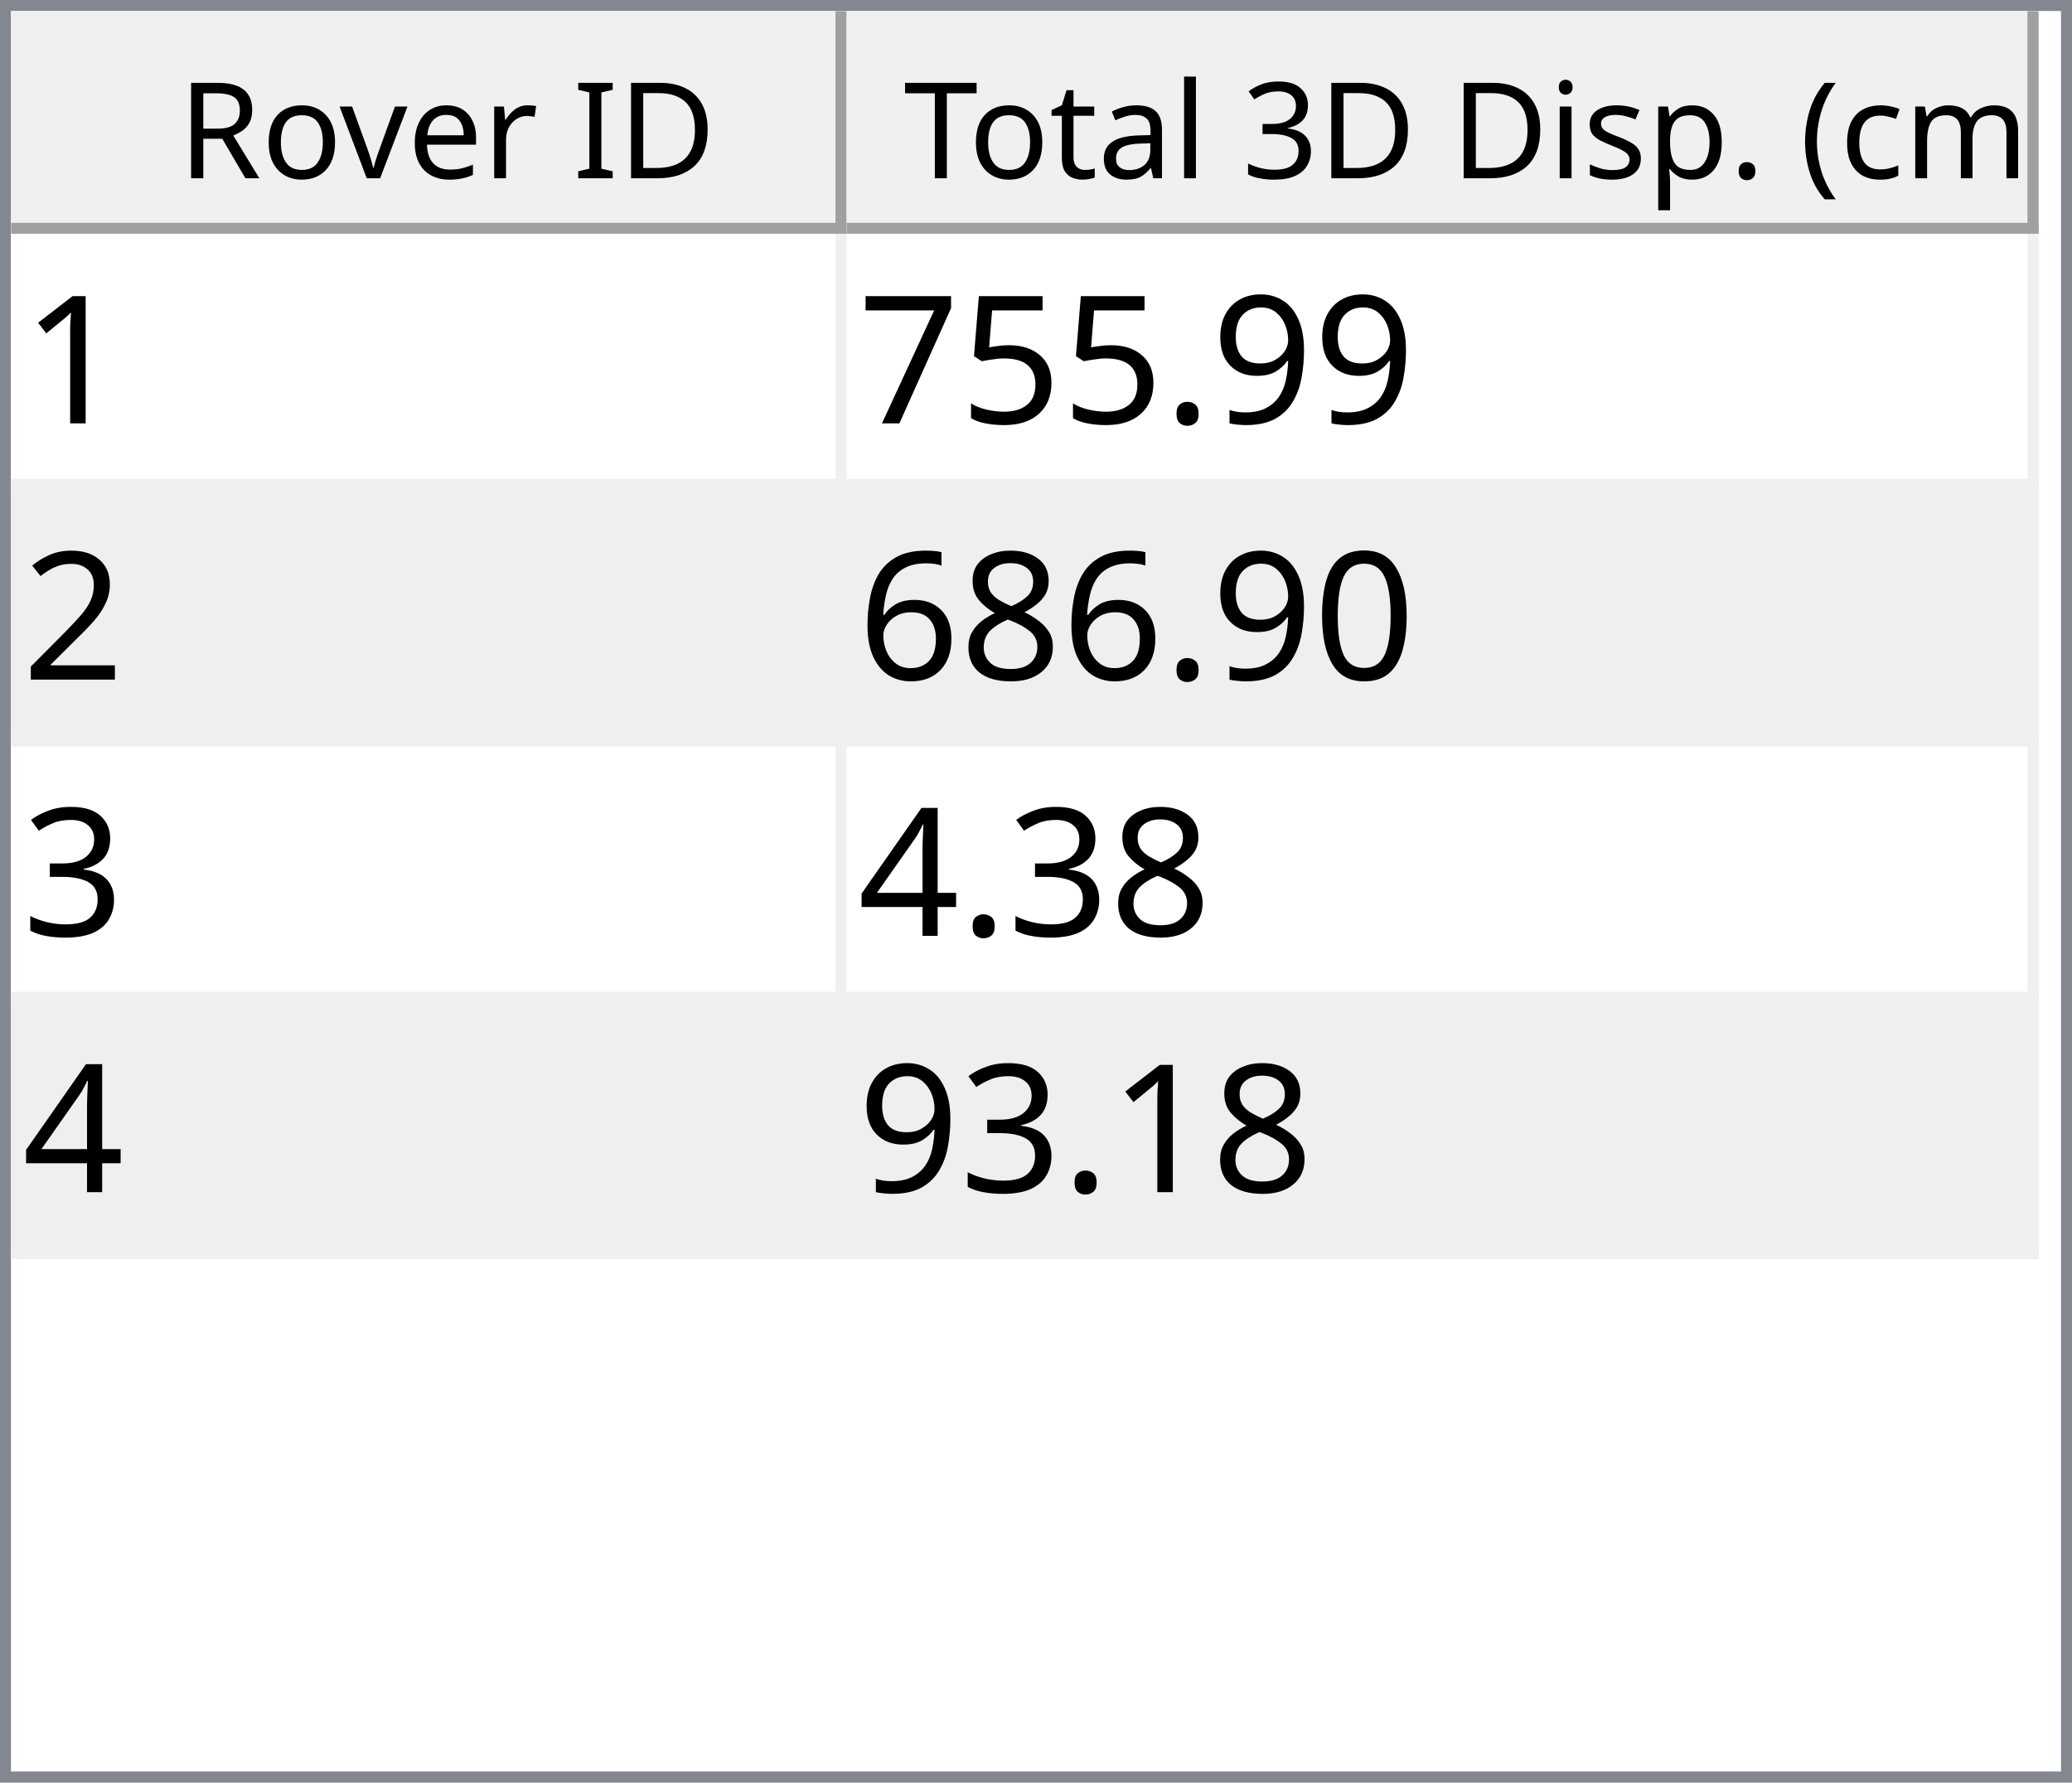
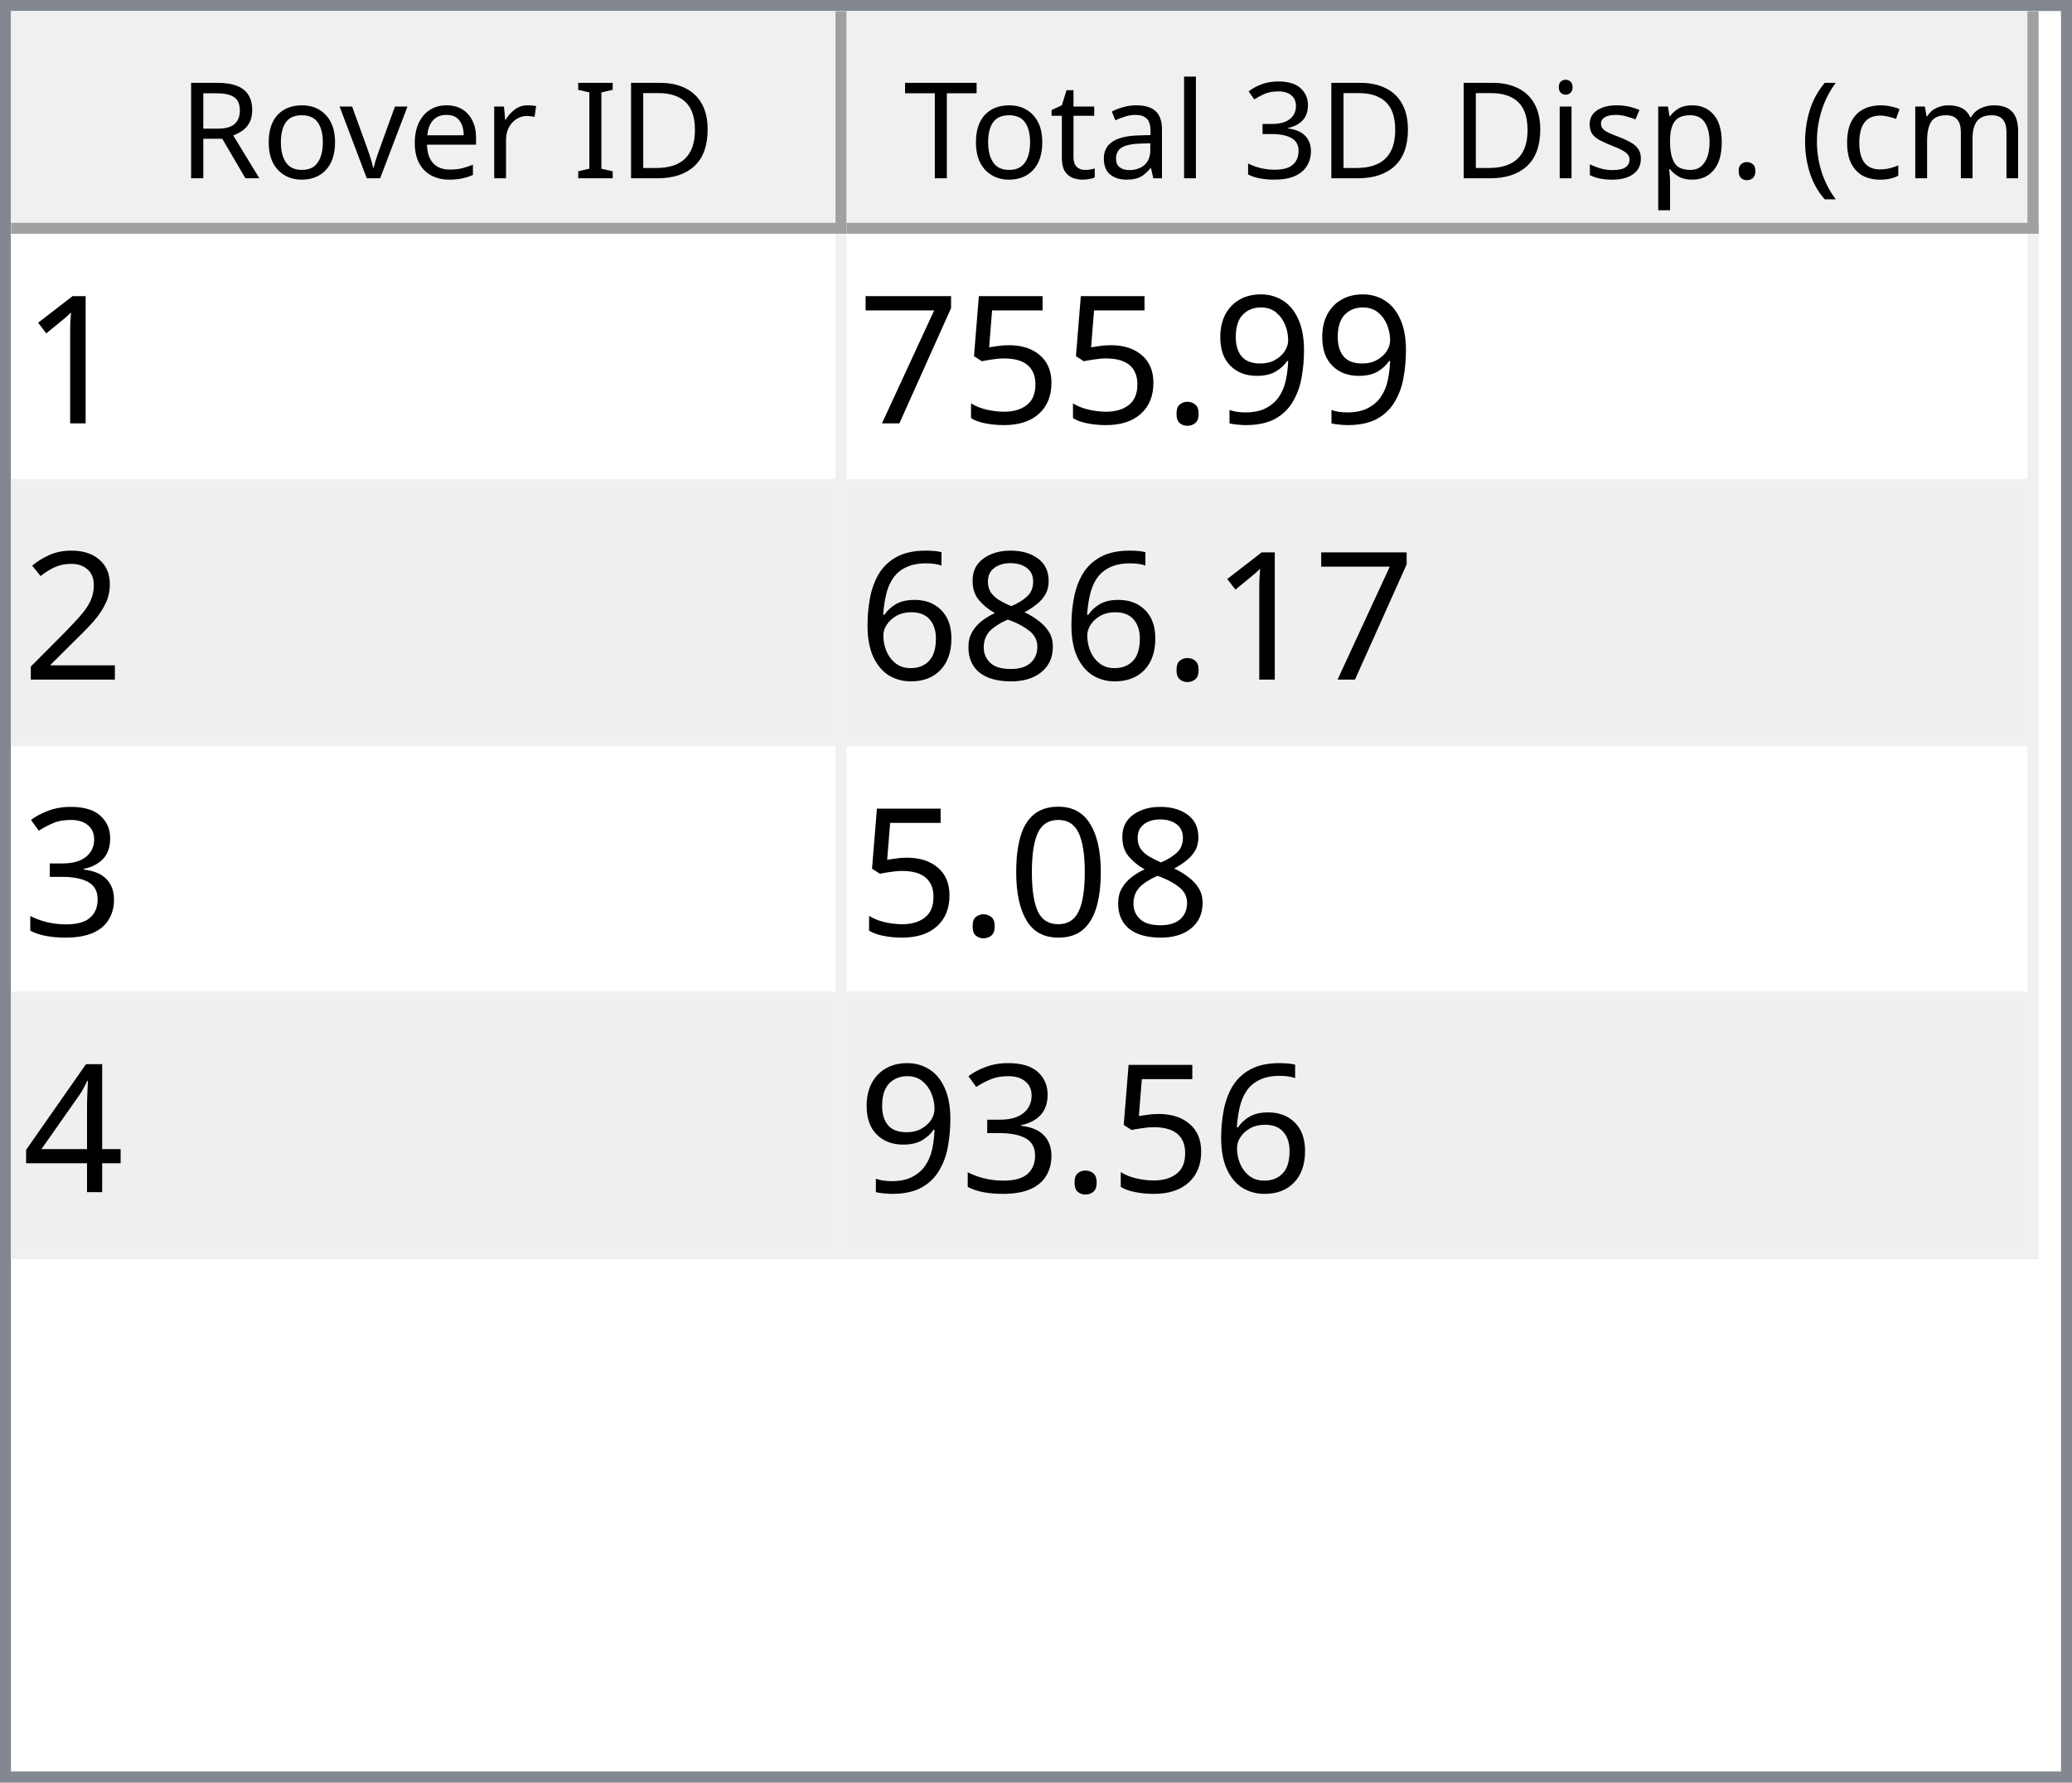
<svg xmlns="http://www.w3.org/2000/svg" style="fill-opacity:1; color-rendering:auto; color-interpolation:auto; text-rendering:auto; stroke:black; stroke-linecap:square; stroke-miterlimit:10; shape-rendering:auto; stroke-opacity:1; fill:black; stroke-dasharray:none; font-weight:normal; stroke-width:1; font-family:'Dialog'; font-style:normal; stroke-linejoin:miter; font-size:12px; stroke-dashoffset:0; image-rendering:auto;" width="186" height="160">
  <defs id="genericDefs" />
  <g>
    <defs id="defs1">
      <clipPath clipPathUnits="userSpaceOnUse" id="clipPath1">
        <path d="M0 0 L186 0 L186 160 L0 160 L0 0 Z" />
      </clipPath>
      <clipPath clipPathUnits="userSpaceOnUse" id="clipPath2">
        <path d="M0 0 L0 160 L186 160 L186 0 Z" />
      </clipPath>
      <clipPath clipPathUnits="userSpaceOnUse" id="clipPath3">
        <path d="M0 0 L0 20 L184 20 L184 0 Z" />
      </clipPath>
      <clipPath clipPathUnits="userSpaceOnUse" id="clipPath4">
        <path d="M0 0 L0 20 L75 20 L75 0 Z" />
      </clipPath>
      <clipPath clipPathUnits="userSpaceOnUse" id="clipPath5">
        <path d="M1 1 L1 19 L74 19 L74 1 Z" />
      </clipPath>
      <clipPath clipPathUnits="userSpaceOnUse" id="clipPath6">
        <path d="M0 0 L0 18 L73 18 L73 0 Z" />
      </clipPath>
      <clipPath clipPathUnits="userSpaceOnUse" id="clipPath7">
        <path d="M-0.5 -0.5 L-0.5 19.5 L74.5 19.5 L74.5 -0.5 Z" />
      </clipPath>
      <clipPath clipPathUnits="userSpaceOnUse" id="clipPath8">
        <path d="M0 0 L0 20 L107 20 L107 0 Z" />
      </clipPath>
      <clipPath clipPathUnits="userSpaceOnUse" id="clipPath9">
        <path d="M1 1 L1 19 L106 19 L106 1 Z" />
      </clipPath>
      <clipPath clipPathUnits="userSpaceOnUse" id="clipPath10">
        <path d="M0 0 L0 18 L105 18 L105 0 Z" />
      </clipPath>
      <clipPath clipPathUnits="userSpaceOnUse" id="clipPath11">
        <path d="M-0.5 -0.5 L-0.5 19.5 L106.5 19.5 L106.5 -0.5 Z" />
      </clipPath>
      <clipPath clipPathUnits="userSpaceOnUse" id="clipPath12">
        <path d="M0 0 L0 138 L184 138 L184 0 Z" />
      </clipPath>
      <clipPath clipPathUnits="userSpaceOnUse" id="clipPath13">
        <path d="M0 0 L0 92 L182 92 L182 0 Z" />
      </clipPath>
      <clipPath clipPathUnits="userSpaceOnUse" id="clipPath14">
        <path d="M-0.5 -0.5 L-0.5 91.5 L181.5 91.5 L181.5 -0.5 Z" />
      </clipPath>
      <clipPath clipPathUnits="userSpaceOnUse" id="clipPath15">
        <path d="M0 0 L0 22 L74 22 L74 0 Z" />
      </clipPath>
      <clipPath clipPathUnits="userSpaceOnUse" id="clipPath16">
        <path d="M0 0 L0 22 L106 22 L106 0 Z" />
      </clipPath>
      <font horiz-adv-x="64.551" id="font1">
        <font-face ascent="107.91" descent="25.098" units-per-em="100" style="font-style:normal; font-family:Segoe UI; font-weight:normal;" />
        <missing-glyph horiz-adv-x="64.551" d="M8.109 0 L8.109 68.266 L56.453 68.266 L56.453 0 L8.109 0 ZM15.328 7.234 L49.219 7.234 L49.219 61.031 L15.328 61.031 L15.328 7.234 Z" />
        <glyph unicode="D" horiz-adv-x="70.117" d="M9.188 0 L9.188 70.016 L28.516 70.016 Q65.531 70.016 65.531 35.891 Q65.531 19.672 55.25 9.836 Q44.969 0 27.734 0 L9.188 0 ZM17.391 62.594 L17.391 7.422 L27.828 7.422 Q41.609 7.422 49.273 14.797 Q56.938 22.172 56.938 35.688 Q56.938 62.594 28.328 62.594 L17.391 62.594 Z" />
        <glyph unicode="I" horiz-adv-x="26.611" d="M17.391 0 L9.188 0 L9.188 70.016 L17.391 70.016 L17.391 0 Z" />
        <glyph unicode=" " horiz-adv-x="27.393" d="" />
        <glyph unicode="r" horiz-adv-x="34.766" d="M34.188 41.891 Q32.078 43.5 28.125 43.5 Q23 43.5 19.555 38.672 Q16.109 33.844 16.109 25.484 L16.109 0 L8.109 0 L8.109 50 L16.109 50 L16.109 39.703 L16.312 39.703 Q18.016 44.969 21.531 47.922 Q25.047 50.875 29.391 50.875 Q32.516 50.875 34.188 50.203 L34.188 41.891 Z" />
        <glyph unicode="e" horiz-adv-x="52.295" d="M48.297 23 L12.984 23 Q13.188 14.656 17.484 10.109 Q21.781 5.562 29.297 5.562 Q37.75 5.562 44.828 11.141 L44.828 3.609 Q38.234 -1.172 27.391 -1.172 Q16.797 -1.172 10.742 5.641 Q4.688 12.453 4.688 24.812 Q4.688 36.469 11.305 43.82 Q17.922 51.172 27.734 51.172 Q37.547 51.172 42.922 44.828 Q48.297 38.484 48.297 27.203 L48.297 23 ZM40.094 29.781 Q40.047 36.719 36.75 40.578 Q33.453 44.438 27.594 44.438 Q21.922 44.438 17.969 40.383 Q14.016 36.328 13.094 29.781 L40.094 29.781 Z" />
        <glyph unicode="v" horiz-adv-x="47.9" d="M47.406 50 L27.484 0 L19.625 0 L0.688 50 L9.469 50 L22.172 13.672 Q23.578 9.672 23.922 6.688 L24.125 6.688 Q24.609 10.453 25.688 13.484 L38.969 50 L47.406 50 Z" />
        <glyph unicode="o" horiz-adv-x="58.594" d="M29 -1.172 Q17.922 -1.172 11.305 5.836 Q4.688 12.844 4.688 24.422 Q4.688 37.016 11.57 44.094 Q18.453 51.172 30.172 51.172 Q41.359 51.172 47.633 44.289 Q53.906 37.406 53.906 25.203 Q53.906 13.234 47.141 6.031 Q40.375 -1.172 29 -1.172 ZM29.594 44.438 Q21.875 44.438 17.383 39.188 Q12.891 33.938 12.891 24.703 Q12.891 15.828 17.43 10.695 Q21.969 5.562 29.594 5.562 Q37.359 5.562 41.531 10.594 Q45.703 15.625 45.703 24.906 Q45.703 34.281 41.531 39.359 Q37.359 44.438 29.594 44.438 Z" />
        <glyph unicode="R" horiz-adv-x="59.814" d="M59.375 0 L49.609 0 L37.891 19.625 Q36.281 22.359 34.766 24.289 Q33.25 26.219 31.664 27.438 Q30.078 28.656 28.25 29.219 Q26.422 29.781 24.125 29.781 L17.391 29.781 L17.391 0 L9.188 0 L9.188 70.016 L30.078 70.016 Q34.672 70.016 38.555 68.867 Q42.438 67.719 45.289 65.375 Q48.141 63.031 49.758 59.547 Q51.375 56.062 51.375 51.375 Q51.375 47.703 50.273 44.656 Q49.172 41.609 47.148 39.211 Q45.125 36.812 42.266 35.133 Q39.406 33.453 35.844 32.516 L35.844 32.328 Q37.594 31.547 38.891 30.547 Q40.188 29.547 41.359 28.18 Q42.531 26.812 43.68 25.078 Q44.828 23.344 46.234 21.047 L59.375 0 ZM17.391 62.594 L17.391 37.203 L28.516 37.203 Q31.594 37.203 34.203 38.133 Q36.812 39.062 38.719 40.797 Q40.625 42.531 41.703 45.047 Q42.781 47.562 42.781 50.688 Q42.781 56.297 39.141 59.445 Q35.5 62.594 28.609 62.594 L17.391 62.594 Z" />
        <glyph unicode=")" horiz-adv-x="30.176" d="M8.297 -15.922 L1.172 -15.922 Q16.406 2.344 16.406 26.812 Q16.406 51.469 1.078 70.016 L8.297 70.016 Q23.531 52.156 23.531 26.703 Q23.531 1.375 8.297 -15.922 Z" />
        <glyph unicode="m" horiz-adv-x="86.133" d="M79.109 0 L71.094 0 L71.094 28.719 Q71.094 37.016 68.531 40.727 Q65.969 44.438 59.906 44.438 Q54.781 44.438 51.195 39.75 Q47.609 35.062 47.609 28.516 L47.609 0 L39.594 0 L39.594 29.688 Q39.594 44.438 28.219 44.438 Q22.953 44.438 19.531 40.016 Q16.109 35.594 16.109 28.516 L16.109 0 L8.109 0 L8.109 50 L16.109 50 L16.109 42.094 L16.312 42.094 Q21.625 51.172 31.844 51.172 Q36.969 51.172 40.773 48.312 Q44.578 45.453 46 40.828 Q51.562 51.172 62.594 51.172 Q79.109 51.172 79.109 30.812 L79.109 0 Z" />
        <glyph unicode="c" horiz-adv-x="46.191" d="M42.188 2.297 Q36.422 -1.172 28.516 -1.172 Q17.828 -1.172 11.258 5.789 Q4.688 12.75 4.688 23.828 Q4.688 36.188 11.766 43.68 Q18.844 51.172 30.672 51.172 Q37.25 51.172 42.281 48.734 L42.281 40.531 Q36.719 44.438 30.375 44.438 Q22.703 44.438 17.797 38.945 Q12.891 33.453 12.891 24.516 Q12.891 15.719 17.508 10.641 Q22.125 5.562 29.891 5.562 Q36.422 5.562 42.188 9.906 L42.188 2.297 Z" />
        <glyph unicode="(" horiz-adv-x="30.176" d="M29.109 -15.922 L21.969 -15.922 Q6.844 1.375 6.844 26.703 Q6.844 52.156 21.969 70.016 L29.203 70.016 Q13.875 51.469 13.875 26.812 Q13.875 2.344 29.109 -15.922 Z" />
        <glyph unicode="." horiz-adv-x="21.68" d="M10.891 -1.078 Q8.641 -1.078 7.055 0.539 Q5.469 2.156 5.469 4.391 Q5.469 6.641 7.055 8.273 Q8.641 9.906 10.891 9.906 Q13.188 9.906 14.797 8.273 Q16.406 6.641 16.406 4.391 Q16.406 2.156 14.797 0.539 Q13.188 -1.078 10.891 -1.078 Z" />
        <glyph unicode="p" horiz-adv-x="58.789" d="M16.312 7.234 L16.109 7.234 L16.109 -23 L8.109 -23 L8.109 50 L16.109 50 L16.109 41.219 L16.312 41.219 Q22.219 51.172 33.594 51.172 Q43.266 51.172 48.688 44.461 Q54.109 37.75 54.109 26.469 Q54.109 13.922 48 6.375 Q41.891 -1.172 31.297 -1.172 Q21.578 -1.172 16.312 7.234 ZM16.109 27.391 L16.109 20.406 Q16.109 14.203 20.141 9.883 Q24.172 5.562 30.375 5.562 Q37.641 5.562 41.773 11.133 Q45.906 16.703 45.906 26.609 Q45.906 34.969 42.047 39.703 Q38.188 44.438 31.594 44.438 Q24.609 44.438 20.359 39.578 Q16.109 34.719 16.109 27.391 Z" />
        <glyph unicode="s" horiz-adv-x="42.432" d="M5.078 1.812 L5.078 10.406 Q11.625 5.562 19.484 5.562 Q30.031 5.562 30.031 12.594 Q30.031 14.594 29.125 15.992 Q28.219 17.391 26.68 18.461 Q25.141 19.531 23.07 20.383 Q21 21.234 18.609 22.172 Q15.281 23.484 12.766 24.828 Q10.25 26.172 8.57 27.859 Q6.891 29.547 6.031 31.695 Q5.172 33.844 5.172 36.719 Q5.172 40.234 6.789 42.945 Q8.406 45.656 11.086 47.484 Q13.766 49.312 17.211 50.242 Q20.656 51.172 24.312 51.172 Q30.812 51.172 35.938 48.922 L35.938 40.828 Q30.422 44.438 23.25 44.438 Q21 44.438 19.195 43.922 Q17.391 43.406 16.094 42.477 Q14.797 41.547 14.086 40.258 Q13.375 38.969 13.375 37.406 Q13.375 35.453 14.086 34.133 Q14.797 32.812 16.164 31.789 Q17.531 30.766 19.484 29.938 Q21.438 29.109 23.922 28.125 Q27.25 26.859 29.883 25.516 Q32.516 24.172 34.375 22.484 Q36.234 20.797 37.234 18.602 Q38.234 16.406 38.234 13.375 Q38.234 9.672 36.602 6.938 Q34.969 4.203 32.234 2.398 Q29.5 0.594 25.93 -0.289 Q22.359 -1.172 18.453 -1.172 Q10.75 -1.172 5.078 1.812 Z" />
        <glyph unicode="i" horiz-adv-x="24.219" d="M12.203 62.703 Q10.062 62.703 8.547 64.164 Q7.031 65.625 7.031 67.875 Q7.031 70.125 8.547 71.609 Q10.062 73.094 12.203 73.094 Q14.406 73.094 15.945 71.609 Q17.484 70.125 17.484 67.875 Q17.484 65.719 15.945 64.211 Q14.406 62.703 12.203 62.703 ZM16.109 0 L8.109 0 L8.109 50 L16.109 50 L16.109 0 Z" />
        <glyph unicode="3" horiz-adv-x="53.906" d="M46.531 19.828 Q46.531 15.094 44.75 11.211 Q42.969 7.328 39.719 4.57 Q36.469 1.812 31.93 0.297 Q27.391 -1.219 21.922 -1.219 Q11.922 -1.219 6 2.594 L6 11.188 Q13.094 5.609 22.219 5.609 Q25.875 5.609 28.828 6.539 Q31.781 7.469 33.906 9.227 Q36.031 10.984 37.18 13.477 Q38.328 15.969 38.328 19.094 Q38.328 32.812 18.797 32.812 L12.984 32.812 L12.984 39.594 L18.5 39.594 Q35.797 39.594 35.797 52.484 Q35.797 64.406 22.609 64.406 Q15.188 64.406 8.688 59.422 L8.688 67.188 Q15.375 71.188 24.609 71.188 Q29 71.188 32.57 69.969 Q36.141 68.75 38.68 66.555 Q41.219 64.359 42.609 61.281 Q44 58.203 44 54.5 Q44 40.672 30.031 36.719 L30.031 36.531 Q33.594 36.141 36.625 34.797 Q39.656 33.453 41.852 31.305 Q44.047 29.156 45.289 26.25 Q46.531 23.344 46.531 19.828 Z" />
        <glyph unicode="l" horiz-adv-x="24.219" d="M16.109 0 L8.109 0 L8.109 74.031 L16.109 74.031 L16.109 0 Z" />
        <glyph unicode="a" horiz-adv-x="50.879" d="M43.891 0 L35.891 0 L35.891 7.812 L35.688 7.812 Q30.469 -1.172 20.312 -1.172 Q12.844 -1.172 8.617 2.781 Q4.391 6.734 4.391 13.281 Q4.391 27.297 20.906 29.594 L35.891 31.688 Q35.891 44.438 25.594 44.438 Q16.547 44.438 9.281 38.281 L9.281 46.484 Q16.656 51.172 26.266 51.172 Q43.891 51.172 43.891 32.516 L43.891 0 ZM35.891 25.297 L23.828 23.641 Q18.266 22.859 15.43 20.875 Q12.594 18.891 12.594 13.875 Q12.594 10.203 15.211 7.883 Q17.828 5.562 22.172 5.562 Q28.125 5.562 32.008 9.742 Q35.891 13.922 35.891 20.312 L35.891 25.297 Z" />
        <glyph unicode="t" horiz-adv-x="33.887" d="M31.297 0.484 Q28.469 -1.078 23.828 -1.078 Q10.688 -1.078 10.688 13.578 L10.688 43.172 L2.094 43.172 L2.094 50 L10.688 50 L10.688 62.203 L18.703 64.797 L18.703 50 L31.297 50 L31.297 43.172 L18.703 43.172 L18.703 14.984 Q18.703 9.969 20.414 7.82 Q22.125 5.672 26.078 5.672 Q29.109 5.672 31.297 7.328 L31.297 0.484 Z" />
        <glyph unicode="T" horiz-adv-x="52.393" d="M50.594 62.594 L30.375 62.594 L30.375 0 L22.172 0 L22.172 62.594 L2 62.594 L2 70.016 L50.594 70.016 L50.594 62.594 Z" />
      </font>
      <font horiz-adv-x="75.0" id="font2">
        <font-face ascent="100.537" descent="21.973" units-per-em="100" style="font-style:normal; font-family:sans-serif; font-weight:normal;" />
        <missing-glyph horiz-adv-x="75.0" d="M12.5 0 L12.5 62.5 L62.5 62.5 L62.5 0 L12.5 0 ZM14.062 1.562 L60.938 1.562 L60.938 60.938 L14.062 60.938 L14.062 1.562 Z" />
        <glyph unicode="1" horiz-adv-x="55.615" d="M37.25 0 L28.469 0 L28.469 56 Q25.297 52.984 20.141 49.953 Q14.984 46.922 10.891 45.406 L10.891 53.906 Q18.266 57.375 23.781 62.305 Q29.297 67.234 31.594 71.875 L37.25 71.875 L37.25 0 Z" />
        <glyph unicode="9" horiz-adv-x="55.615" d="M5.469 16.547 L13.922 17.328 Q14.984 11.375 18.016 8.688 Q21.047 6 25.781 6 Q29.828 6 32.883 7.859 Q35.938 9.719 37.891 12.82 Q39.844 15.922 41.164 21.195 Q42.484 26.469 42.484 31.938 Q42.484 32.516 42.438 33.688 Q39.797 29.5 35.234 26.883 Q30.672 24.266 25.344 24.266 Q16.453 24.266 10.305 30.711 Q4.156 37.156 4.156 47.703 Q4.156 58.594 10.578 65.234 Q17 71.875 26.656 71.875 Q33.641 71.875 39.43 68.117 Q45.219 64.359 48.219 57.398 Q51.219 50.438 51.219 37.25 Q51.219 23.531 48.242 15.406 Q45.266 7.281 39.383 3.031 Q33.5 -1.219 25.594 -1.219 Q17.188 -1.219 11.867 3.445 Q6.547 8.109 5.469 16.547 ZM41.453 48.141 Q41.453 55.719 37.43 60.156 Q33.406 64.594 27.734 64.594 Q21.875 64.594 17.531 59.812 Q13.188 55.031 13.188 47.406 Q13.188 40.578 17.312 36.305 Q21.438 32.031 27.484 32.031 Q33.594 32.031 37.523 36.305 Q41.453 40.578 41.453 48.141 Z" />
        <glyph unicode="." horiz-adv-x="27.783" d="M9.078 0 L9.078 10.016 L19.094 10.016 L19.094 0 L9.078 0 Z" />
        <glyph unicode="5" horiz-adv-x="55.615" d="M4.156 18.75 L13.375 19.531 Q14.406 12.797 18.141 9.398 Q21.875 6 27.156 6 Q33.5 6 37.891 10.789 Q42.281 15.578 42.281 23.484 Q42.281 31 38.062 35.352 Q33.844 39.703 27 39.703 Q22.75 39.703 19.336 37.773 Q15.922 35.844 13.969 32.766 L5.719 33.844 L12.641 70.609 L48.25 70.609 L48.25 62.203 L19.672 62.203 L15.828 42.969 Q22.266 47.469 29.344 47.469 Q38.719 47.469 45.164 40.969 Q51.609 34.469 51.609 24.266 Q51.609 14.547 45.953 7.469 Q39.062 -1.219 27.156 -1.219 Q17.391 -1.219 11.211 4.25 Q5.031 9.719 4.156 18.75 Z" />
        <glyph unicode="7" horiz-adv-x="55.615" d="M4.734 62.203 L4.734 70.656 L51.078 70.656 L51.078 63.812 Q44.234 56.547 37.523 44.484 Q30.812 32.422 27.156 19.672 Q24.516 10.688 23.781 0 L14.75 0 Q14.891 8.453 18.062 20.414 Q21.234 32.375 27.172 43.484 Q33.109 54.594 39.797 62.203 L4.734 62.203 Z" />
        <glyph unicode="2" horiz-adv-x="55.615" d="M50.344 8.453 L50.344 0 L3.031 0 Q2.938 3.172 4.047 6.109 Q5.859 10.938 9.836 15.625 Q13.812 20.312 21.344 26.469 Q33.016 36.031 37.117 41.625 Q41.219 47.219 41.219 52.203 Q41.219 57.422 37.477 61.008 Q33.734 64.594 27.734 64.594 Q21.391 64.594 17.578 60.789 Q13.766 56.984 13.719 50.25 L4.688 51.172 Q5.609 61.281 11.664 66.578 Q17.719 71.875 27.938 71.875 Q38.234 71.875 44.242 66.164 Q50.25 60.453 50.25 52 Q50.25 47.703 48.492 43.555 Q46.734 39.406 42.656 34.812 Q38.578 30.219 29.109 22.219 Q21.188 15.578 18.945 13.211 Q16.703 10.844 15.234 8.453 L50.344 8.453 Z" />
-         <glyph unicode="0" horiz-adv-x="55.615" d="M4.156 35.297 Q4.156 48 6.766 55.742 Q9.375 63.484 14.523 67.68 Q19.672 71.875 27.484 71.875 Q33.25 71.875 37.594 69.555 Q41.938 67.234 44.773 62.867 Q47.609 58.5 49.219 52.227 Q50.828 45.953 50.828 35.297 Q50.828 22.703 48.242 14.969 Q45.656 7.234 40.508 3.008 Q35.359 -1.219 27.484 -1.219 Q17.141 -1.219 11.234 6.203 Q4.156 15.141 4.156 35.297 ZM13.188 35.297 Q13.188 17.672 17.312 11.836 Q21.438 6 27.484 6 Q33.547 6 37.672 11.859 Q41.797 17.719 41.797 35.297 Q41.797 52.984 37.672 58.789 Q33.547 64.594 27.391 64.594 Q21.344 64.594 17.719 59.469 Q13.188 52.938 13.188 35.297 Z" />
        <glyph unicode="8" horiz-adv-x="55.615" d="M17.672 38.812 Q12.203 40.828 9.57 44.539 Q6.938 48.25 6.938 53.422 Q6.938 61.234 12.555 66.555 Q18.172 71.875 27.484 71.875 Q36.859 71.875 42.578 66.43 Q48.297 60.984 48.297 53.172 Q48.297 48.188 45.68 44.508 Q43.062 40.828 37.75 38.812 Q44.344 36.672 47.781 31.883 Q51.219 27.094 51.219 20.453 Q51.219 11.281 44.727 5.031 Q38.234 -1.219 27.641 -1.219 Q17.047 -1.219 10.547 5.055 Q4.047 11.328 4.047 20.703 Q4.047 27.688 7.594 32.398 Q11.141 37.109 17.672 38.812 ZM15.922 53.719 Q15.922 48.641 19.195 45.414 Q22.469 42.188 27.688 42.188 Q32.766 42.188 36.016 45.383 Q39.266 48.578 39.266 53.219 Q39.266 58.062 35.914 61.359 Q32.562 64.656 27.594 64.656 Q22.562 64.656 19.242 61.43 Q15.922 58.203 15.922 53.719 ZM13.094 20.656 Q13.094 16.891 14.875 13.375 Q16.656 9.859 20.172 7.93 Q23.688 6 27.734 6 Q34.031 6 38.133 10.055 Q42.234 14.109 42.234 20.359 Q42.234 26.703 38.016 30.859 Q33.797 35.016 27.438 35.016 Q21.234 35.016 17.164 30.914 Q13.094 26.812 13.094 20.656 Z" />
        <glyph unicode="6" horiz-adv-x="55.615" d="M49.75 54.047 L41.016 53.375 Q39.844 58.547 37.703 60.891 Q34.125 64.656 28.906 64.656 Q24.703 64.656 21.531 62.312 Q17.391 59.281 14.992 53.469 Q12.594 47.656 12.5 36.922 Q15.672 41.75 20.266 44.094 Q24.859 46.438 29.891 46.438 Q38.672 46.438 44.852 39.969 Q51.031 33.5 51.031 23.25 Q51.031 16.5 48.125 10.719 Q45.219 4.938 40.141 1.859 Q35.062 -1.219 28.609 -1.219 Q17.625 -1.219 10.695 6.859 Q3.766 14.938 3.766 33.5 Q3.766 54.25 11.422 63.672 Q18.109 71.875 29.438 71.875 Q37.891 71.875 43.289 67.141 Q48.688 62.406 49.75 54.047 ZM13.875 23.188 Q13.875 18.656 15.797 14.508 Q17.719 10.359 21.188 8.18 Q24.656 6 28.469 6 Q34.031 6 38.039 10.492 Q42.047 14.984 42.047 22.703 Q42.047 30.125 38.086 34.398 Q34.125 38.672 28.125 38.672 Q22.172 38.672 18.023 34.398 Q13.875 30.125 13.875 23.188 Z" />
        <glyph unicode="3" horiz-adv-x="55.615" d="M4.203 18.891 L12.984 20.062 Q14.5 12.594 18.141 9.297 Q21.781 6 27 6 Q33.203 6 37.477 10.297 Q41.75 14.594 41.75 20.953 Q41.75 27 37.797 30.93 Q33.844 34.859 27.734 34.859 Q25.25 34.859 21.531 33.891 L22.516 41.609 Q23.391 41.5 23.922 41.5 Q29.547 41.5 34.039 44.43 Q38.531 47.359 38.531 53.469 Q38.531 58.297 35.258 61.477 Q31.984 64.656 26.812 64.656 Q21.688 64.656 18.266 61.43 Q14.844 58.203 13.875 51.766 L5.078 53.328 Q6.688 62.156 12.398 67.016 Q18.109 71.875 26.609 71.875 Q32.469 71.875 37.398 69.359 Q42.328 66.844 44.945 62.5 Q47.562 58.156 47.562 53.266 Q47.562 48.641 45.07 44.828 Q42.578 41.016 37.703 38.766 Q44.047 37.312 47.562 32.695 Q51.078 28.078 51.078 21.141 Q51.078 11.766 44.242 5.25 Q37.406 -1.266 26.953 -1.266 Q17.531 -1.266 11.305 4.352 Q5.078 9.969 4.203 18.891 Z" />
+         <glyph unicode="0" horiz-adv-x="55.615" d="M4.156 35.297 Q4.156 48 6.766 55.742 Q9.375 63.484 14.523 67.68 Q19.672 71.875 27.484 71.875 Q33.25 71.875 37.594 69.555 Q41.938 67.234 44.773 62.867 Q47.609 58.5 49.219 52.227 Q50.828 45.953 50.828 35.297 Q50.828 22.703 48.242 14.969 Q45.656 7.234 40.508 3.008 Q35.359 -1.219 27.484 -1.219 Q17.141 -1.219 11.234 6.203 Q4.156 15.141 4.156 35.297 ZM13.188 35.297 Q13.188 17.672 17.312 11.836 Q21.438 6 27.484 6 Q33.547 6 37.672 11.859 Q41.797 17.719 41.797 35.297 Q41.797 52.984 37.672 58.789 Q33.547 64.594 27.391 64.594 Q21.344 64.594 17.719 59.469 Q13.188 52.938 13.188 35.297 Z" />
        <glyph unicode="4" horiz-adv-x="55.615" d="M32.328 0 L32.328 17.141 L1.266 17.141 L1.266 25.203 L33.938 71.578 L41.109 71.578 L41.109 25.203 L50.781 25.203 L50.781 17.141 L41.109 17.141 L41.109 0 L32.328 0 ZM32.328 25.203 L32.328 57.469 L9.906 25.203 L32.328 25.203 Z" />
      </font>
    </defs>
    <g style="fill:white; stroke:white;">
      <rect x="0" y="0" width="186" style="clip-path:url(#clipPath1); stroke:none;" height="160" />
    </g>
    <g style="fill:white; text-rendering:optimizeSpeed; color-rendering:optimizeSpeed; image-rendering:optimizeSpeed; shape-rendering:crispEdges; stroke:white; color-interpolation:sRGB;">
      <rect x="0" width="186" height="160" y="0" style="stroke:none;" />
      <path style="stroke:none;" d="M0 160 L186 160 L186 0 L0 0 Z" />
    </g>
    <g style="fill:rgb(240,240,240); font-family:'Segoe UI'; stroke:rgb(240,240,240);">
      <rect x="0" y="0" width="186" style="clip-path:url(#clipPath2); stroke:none;" height="160" />
    </g>
    <g style="fill:rgb(130,135,144); font-family:'Segoe UI'; stroke:rgb(130,135,144);">
      <path d="M0 0 L186 0 L186 160 L0 160 L0 0 ZM1 1 L185 1 L185 159 L1 159 L1 1 Z" style="fill-rule:evenodd; clip-path:url(#clipPath2); stroke:none;" />
    </g>
    <g style="fill:white; font-family:'Segoe UI'; stroke:white;" transform="translate(1,1)">
      <rect x="0" y="0" width="184" style="clip-path:url(#clipPath3); stroke:none;" height="20" />
    </g>
    <g style="fill:rgb(240,240,240); font-family:'Segoe UI'; stroke:rgb(240,240,240);" transform="translate(1,1)">
      <rect x="0" y="0" width="75" style="clip-path:url(#clipPath4); stroke:none;" height="20" />
    </g>
    <g style="font-family:'Segoe UI';" transform="translate(2,2)">
      <text x="14" xml:space="preserve" y="14" style="clip-path:url(#clipPath6); stroke:none;">Rover ID</text>
    </g>
    <g style="fill:rgb(160,160,160); font-family:'Segoe UI'; stroke:rgb(160,160,160); stroke-linejoin:bevel;" transform="translate(1.5,1.5)">
      <line x1="74" x2="74" y1="0" style="fill:none; clip-path:url(#clipPath7);" y2="19" />
    </g>
    <g style="fill:rgb(160,160,160); font-family:'Segoe UI'; stroke:rgb(160,160,160); stroke-linejoin:bevel;" transform="matrix(1,0,0,1,1,1) translate(0.5,0.5)">
      <line x1="0" x2="74" y1="19" style="fill:none; clip-path:url(#clipPath7);" y2="19" />
    </g>
    <g style="fill:rgb(240,240,240); font-family:'Segoe UI'; stroke:rgb(240,240,240);" transform="translate(76,1)">
      <rect x="0" y="0" width="107" style="clip-path:url(#clipPath8); stroke:none;" height="20" />
    </g>
    <g style="font-family:'Segoe UI';" transform="translate(77,2)">
      <text x="1" xml:space="preserve" y="14" style="clip-path:url(#clipPath10); stroke:none;"> Total 3D Disp. (cm)</text>
    </g>
    <g style="fill:rgb(160,160,160); font-family:'Segoe UI'; stroke:rgb(160,160,160); stroke-linejoin:bevel;" transform="translate(76.5,1.5)">
      <line x1="106" x2="106" y1="0" style="fill:none; clip-path:url(#clipPath11);" y2="19" />
    </g>
    <g style="fill:rgb(160,160,160); font-family:'Segoe UI'; stroke:rgb(160,160,160); stroke-linejoin:bevel;" transform="matrix(1,0,0,1,76,1) translate(0.5,0.5)">
      <line x1="0" x2="106" y1="19" style="fill:none; clip-path:url(#clipPath11);" y2="19" />
    </g>
    <g style="fill:white; font-family:'Segoe UI'; stroke:white;" transform="translate(1,21)">
      <rect x="0" y="0" width="184" style="clip-path:url(#clipPath12); stroke:none;" height="138" />
    </g>
    <g style="fill:rgb(240,240,240); font-size:16px; font-family:sans-serif; stroke:rgb(240,240,240);" transform="translate(1,21)">
      <rect x="0" y="0" width="182" style="clip-path:url(#clipPath13); stroke:none;" height="92" />
      <line transform="translate(0.5,0.5)" x1="0" x2="181" y1="22" style="clip-path:url(#clipPath14); fill:none; stroke-linejoin:bevel;" y2="22" />
    </g>
    <g transform="matrix(1,0,0,1,1,21) translate(0.5,0.5)" style="fill:rgb(240,240,240); font-size:16px; font-family:sans-serif; stroke:rgb(240,240,240); stroke-linejoin:bevel;">
      <line x1="0" x2="181" y1="45" style="fill:none; clip-path:url(#clipPath14);" y2="45" />
    </g>
    <g transform="matrix(1,0,0,1,1,21) translate(0.5,0.5)" style="fill:rgb(240,240,240); font-size:16px; font-family:sans-serif; stroke:rgb(240,240,240); stroke-linejoin:bevel;">
      <line x1="0" x2="181" y1="68" style="fill:none; clip-path:url(#clipPath14);" y2="68" />
    </g>
    <g transform="matrix(1,0,0,1,1,21) translate(0.5,0.5)" style="fill:rgb(240,240,240); font-size:16px; font-family:sans-serif; stroke:rgb(240,240,240); stroke-linejoin:bevel;">
      <line x1="0" x2="181" y1="91" style="fill:none; clip-path:url(#clipPath14);" y2="91" />
    </g>
    <g transform="matrix(1,0,0,1,1,21) translate(0.5,0.5)" style="fill:rgb(240,240,240); font-size:16px; font-family:sans-serif; stroke:rgb(240,240,240); stroke-linejoin:bevel;">
      <line x1="74" x2="74" y1="0" style="fill:none; clip-path:url(#clipPath14);" y2="91" />
    </g>
    <g transform="matrix(1,0,0,1,1,21) translate(0.5,0.5)" style="fill:rgb(240,240,240); font-size:16px; font-family:sans-serif; stroke:rgb(240,240,240); stroke-linejoin:bevel;">
      <line x1="181" x2="181" y1="0" style="fill:none; clip-path:url(#clipPath14);" y2="91" />
    </g>
    <g style="fill:white; font-size:16px; font-family:sans-serif; stroke:white;" transform="matrix(1,0,0,1,1,21)">
      <rect x="0" y="0" width="74" style="clip-path:url(#clipPath15); stroke:none;" height="22" />
      <text x="1" y="17" style="fill:black; clip-path:url(#clipPath15); stroke:none;" xml:space="preserve">1</text>
    </g>
    <g style="fill:white; font-size:16px; font-family:sans-serif; stroke:white;" transform="matrix(1,0,0,1,1,21) translate(75,0)">
      <rect x="0" y="0" width="106" style="clip-path:url(#clipPath16); stroke:none;" height="22" />
      <text x="1" y="17" style="fill:black; clip-path:url(#clipPath16); stroke:none;" xml:space="preserve">755.99</text>
    </g>
    <g style="fill:rgb(239,239,239); font-size:16px; font-family:sans-serif; stroke:rgb(239,239,239);" transform="matrix(1,0,0,1,1,21) translate(0,23)">
      <rect x="0" y="0" width="74" style="clip-path:url(#clipPath15); stroke:none;" height="22" />
      <text x="1" y="17" style="fill:black; clip-path:url(#clipPath15); stroke:none;" xml:space="preserve">2</text>
    </g>
    <g style="fill:rgb(239,239,239); font-size:16px; font-family:sans-serif; stroke:rgb(239,239,239);" transform="matrix(1,0,0,1,1,21) translate(75,23)">
      <rect x="0" y="0" width="106" style="clip-path:url(#clipPath16); stroke:none;" height="22" />
-       <text x="1" y="17" style="fill:black; clip-path:url(#clipPath16); stroke:none;" xml:space="preserve">686.90</text>
+       <text x="1" y="17" style="fill:black; clip-path:url(#clipPath16); stroke:none;" xml:space="preserve">686.17</text>
    </g>
    <g style="fill:white; font-size:16px; font-family:sans-serif; stroke:white;" transform="matrix(1,0,0,1,1,21) translate(0,46)">
      <rect x="0" y="0" width="74" style="clip-path:url(#clipPath15); stroke:none;" height="22" />
      <text x="1" y="17" style="fill:black; clip-path:url(#clipPath15); stroke:none;" xml:space="preserve">3</text>
    </g>
    <g style="fill:white; font-size:16px; font-family:sans-serif; stroke:white;" transform="matrix(1,0,0,1,1,21) translate(75,46)">
      <rect x="0" y="0" width="106" style="clip-path:url(#clipPath16); stroke:none;" height="22" />
-       <text x="1" y="17" style="fill:black; clip-path:url(#clipPath16); stroke:none;" xml:space="preserve">4.38</text>
+       <text x="1" y="17" style="fill:black; clip-path:url(#clipPath16); stroke:none;" xml:space="preserve">5.08</text>
    </g>
    <g style="fill:rgb(239,239,239); font-size:16px; font-family:sans-serif; stroke:rgb(239,239,239);" transform="matrix(1,0,0,1,1,21) translate(0,69)">
      <rect x="0" y="0" width="74" style="clip-path:url(#clipPath15); stroke:none;" height="22" />
      <text x="1" y="17" style="fill:black; clip-path:url(#clipPath15); stroke:none;" xml:space="preserve">4</text>
    </g>
    <g style="fill:rgb(239,239,239); font-size:16px; font-family:sans-serif; stroke:rgb(239,239,239);" transform="matrix(1,0,0,1,1,21) translate(75,69)">
      <rect x="0" y="0" width="106" style="clip-path:url(#clipPath16); stroke:none;" height="22" />
-       <text x="1" y="17" style="fill:black; clip-path:url(#clipPath16); stroke:none;" xml:space="preserve">93.18</text>
+       <text x="1" y="17" style="fill:black; clip-path:url(#clipPath16); stroke:none;" xml:space="preserve">93.56</text>
    </g>
  </g>
</svg>
